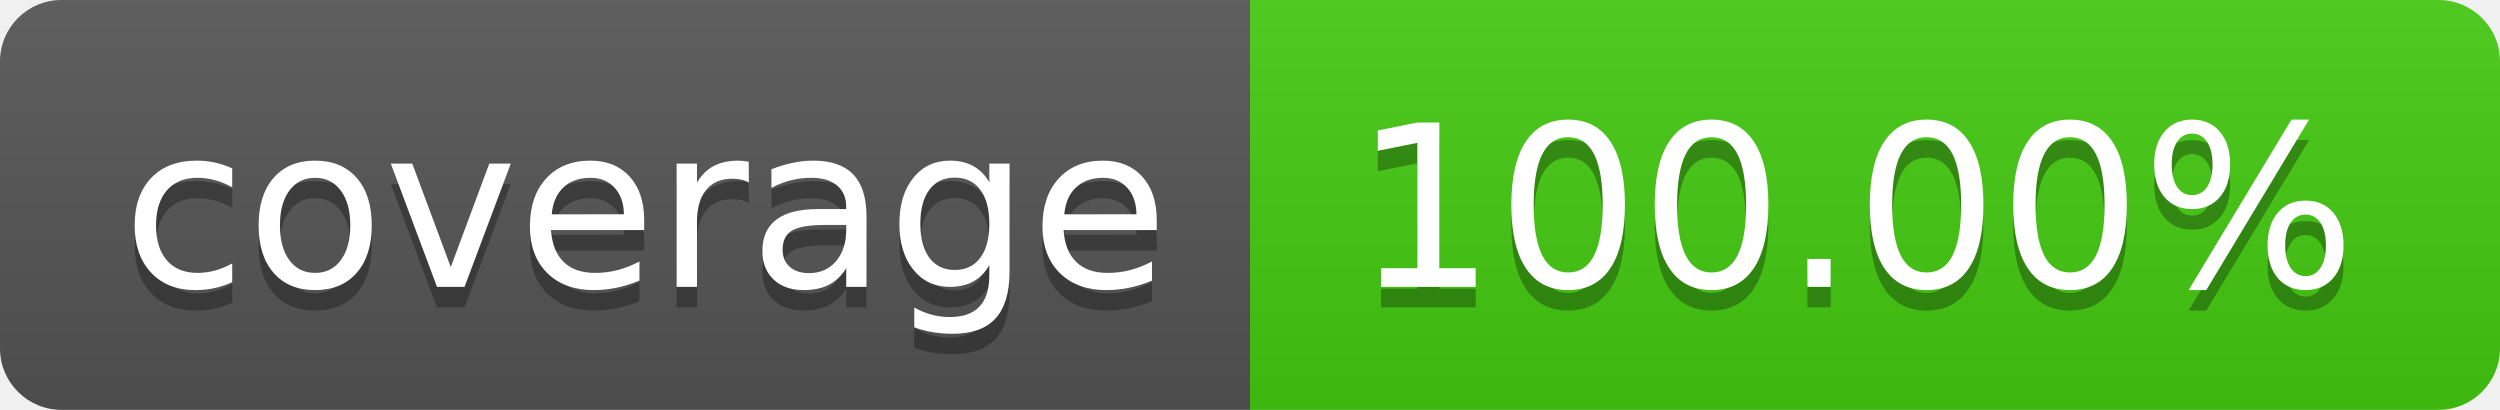
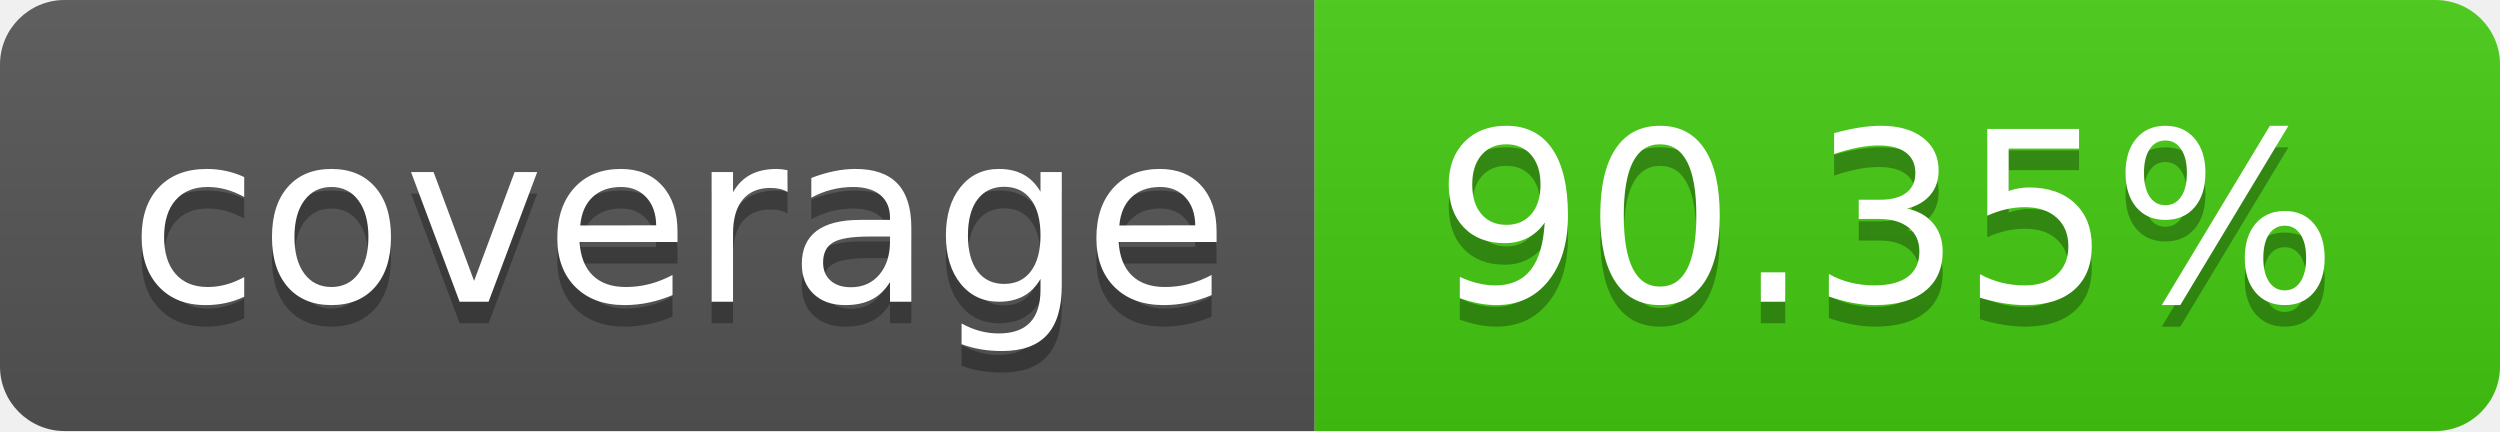
- <svg xmlns="http://www.w3.org/2000/svg" width="122" height="20" role="img" aria-label="coverage: 100.00%">
+ <svg xmlns="http://www.w3.org/2000/svg" width="116" height="20" role="img" aria-label="coverage: 90.35%">
  <linearGradient id="s" x2="0" y2="100%">
    <stop offset="0" stop-color="#bbb" stop-opacity=".1" />
    <stop offset="1" stop-opacity=".1" />
  </linearGradient>
  <clipPath id="r">
-     <rect width="122" height="20" rx="3" fill="#fff" />
+     <rect width="116" height="20" rx="3" fill="#fff" />
  </clipPath>
  <g clip-path="url(#r)">
    <rect width="61" height="20" fill="#555" />
-     <rect x="61" width="61" height="20" fill="#4c1" />
-     <rect width="122" height="20" fill="url(#s)" />
+     <rect x="61" width="55" height="20" fill="#4c1" />
+     <rect width="116" height="20" fill="url(#s)" />
  </g>
  <g fill="#fff" text-anchor="middle" font-family="Verdana,Geneva,DejaVu Sans,sans-serif" text-rendering="geometricPrecision" font-size="110">
    <text aria-hidden="true" x="315.0" y="150" fill="#010101" fill-opacity=".3" transform="scale(.1)" textLength="510">coverage</text>
    <text x="315.0" y="140" transform="scale(.1)" fill="#fff" textLength="510">coverage</text>
-     <text aria-hidden="true" x="905.0" y="150" fill="#010101" fill-opacity=".3" transform="scale(.1)" textLength="510">100.00%</text>
-     <text x="905.0" y="140" transform="scale(.1)" fill="#fff" textLength="510">100.00%</text>
+     <text aria-hidden="true" x="875.0" y="150" fill="#010101" fill-opacity=".3" transform="scale(.1)" textLength="450">90.35%</text>
+     <text x="875.0" y="140" transform="scale(.1)" fill="#fff" textLength="450">90.35%</text>
  </g>
</svg>
